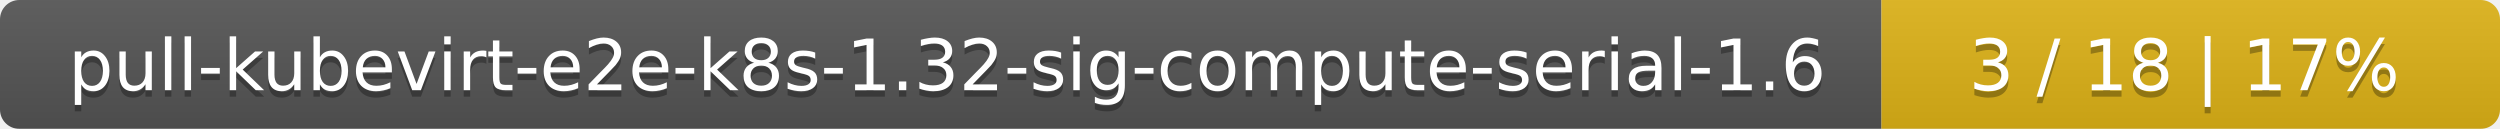
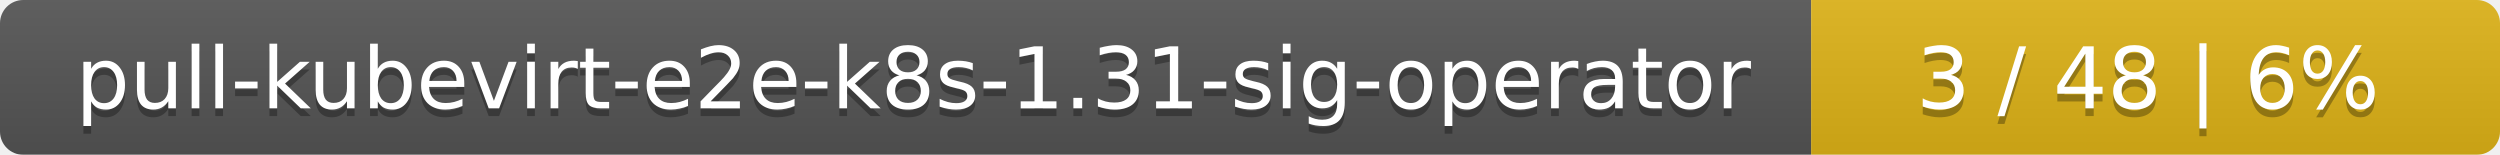
- <svg xmlns="http://www.w3.org/2000/svg" width="388" height="20">
+ <svg xmlns="http://www.w3.org/2000/svg" width="323" height="20">
  <linearGradient id="smooth" x2="0" y2="100%">
    <stop offset="0" stop-color="#bbb" stop-opacity=".1" />
    <stop offset="1" stop-opacity=".1" />
  </linearGradient>
  <mask id="round">
-     <rect width="388" height="20" rx="3" fill="#fff" />
+     <rect width="323" height="20" rx="3" fill="#fff" />
  </mask>
  <g mask="url(#round)">
-     <rect width="292" height="20" fill="#555" />
-     <rect x="292" width="96" height="20" fill="#dfb317" />
-     <rect width="388" height="20" fill="url(#smooth)" />
+     <rect width="234" height="20" fill="#555" />
+     <rect x="234" width="89" height="20" fill="#dfb317" />
+     <rect width="323" height="20" fill="url(#smooth)" />
  </g>
  <g fill="#fff" text-anchor="middle" font-family="DejaVu Sans,Verdana,Geneva,sans-serif" font-size="11">
-     <text x="147" y="15" fill="#010101" fill-opacity=".3">pull-kubevirt-e2e-k8s-1.32-sig-compute-serial-1.6</text>
-     <text x="147" y="14">pull-kubevirt-e2e-k8s-1.32-sig-compute-serial-1.6</text>
-     <text x="339" y="15" fill="#010101" fill-opacity=".3">3 / 18    |    17%</text>
-     <text x="339" y="14">3 / 18    |    17%</text>
+     <text x="118" y="15" fill="#010101" fill-opacity=".3">pull-kubevirt-e2e-k8s-1.31-sig-operator</text>
+     <text x="118" y="14">pull-kubevirt-e2e-k8s-1.31-sig-operator</text>
+     <text x="277.5" y="15" fill="#010101" fill-opacity=".3">3 / 48    |    6%</text>
+     <text x="277.5" y="14">3 / 48    |    6%</text>
  </g>
</svg>
